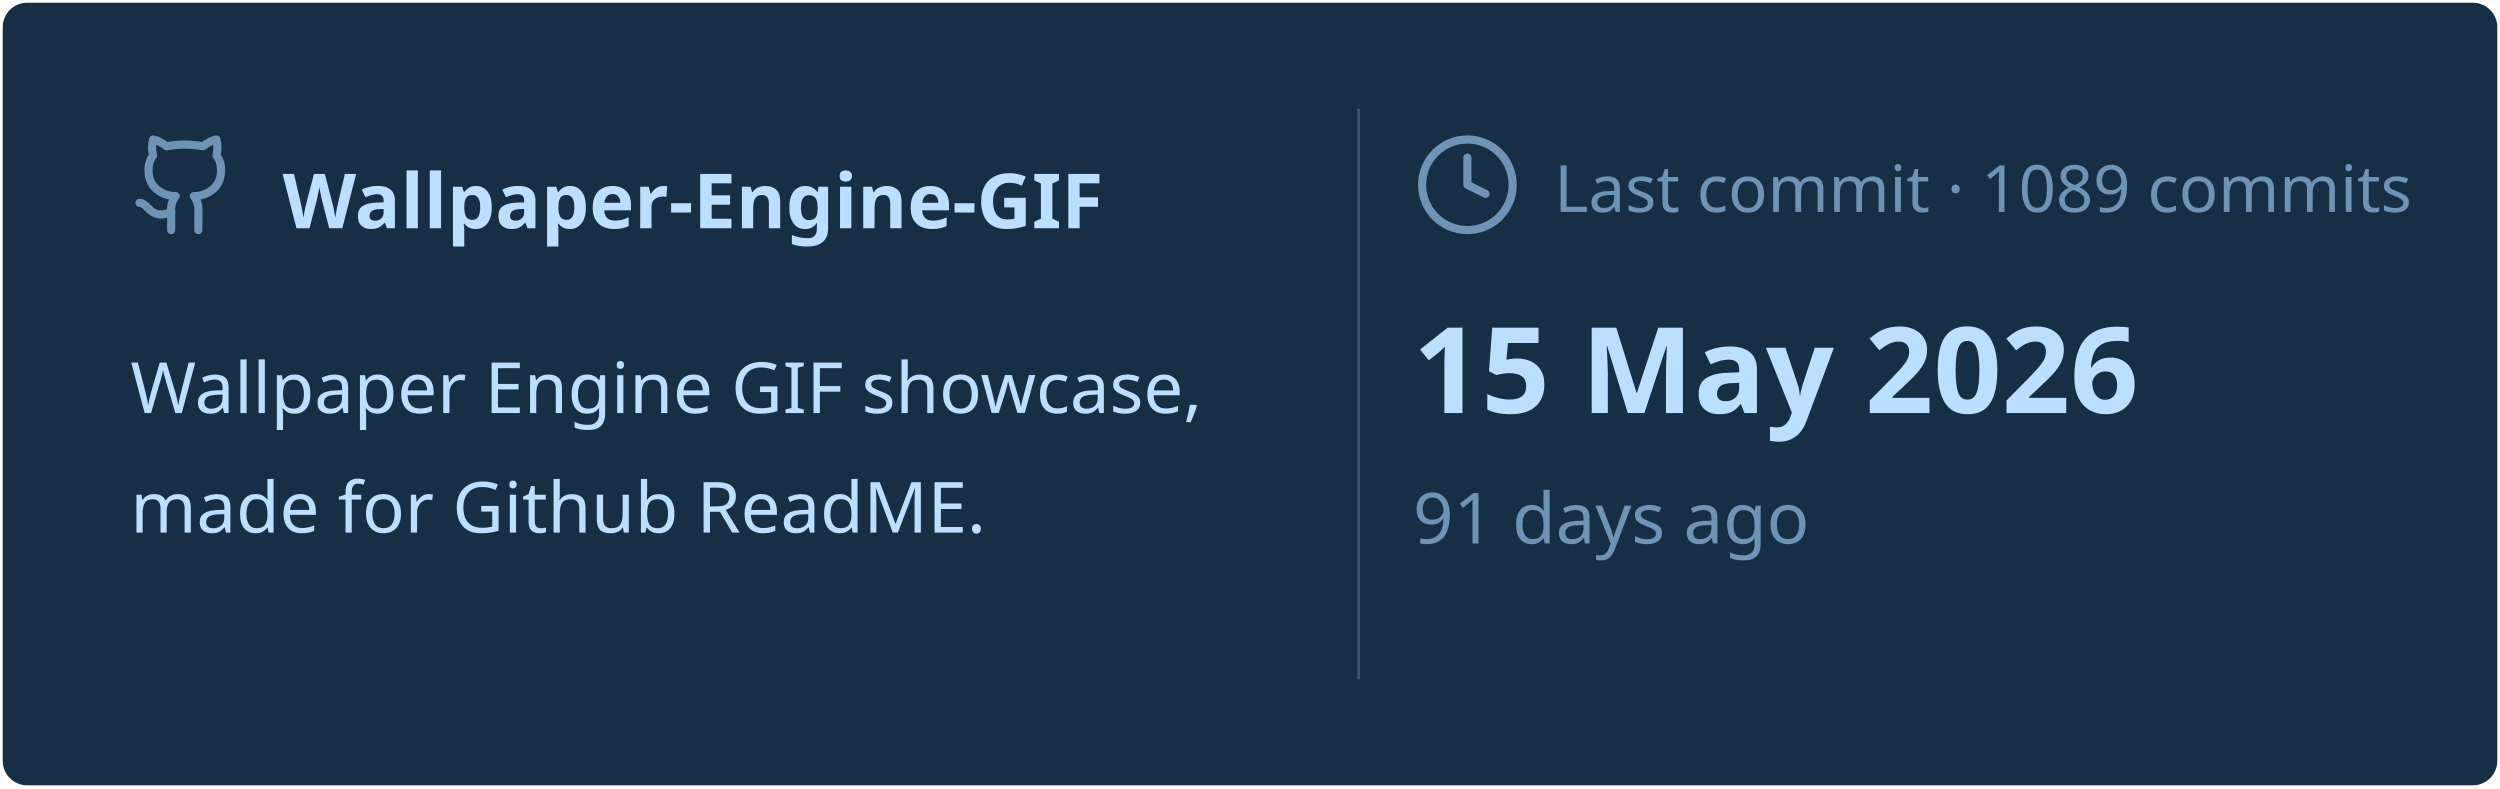
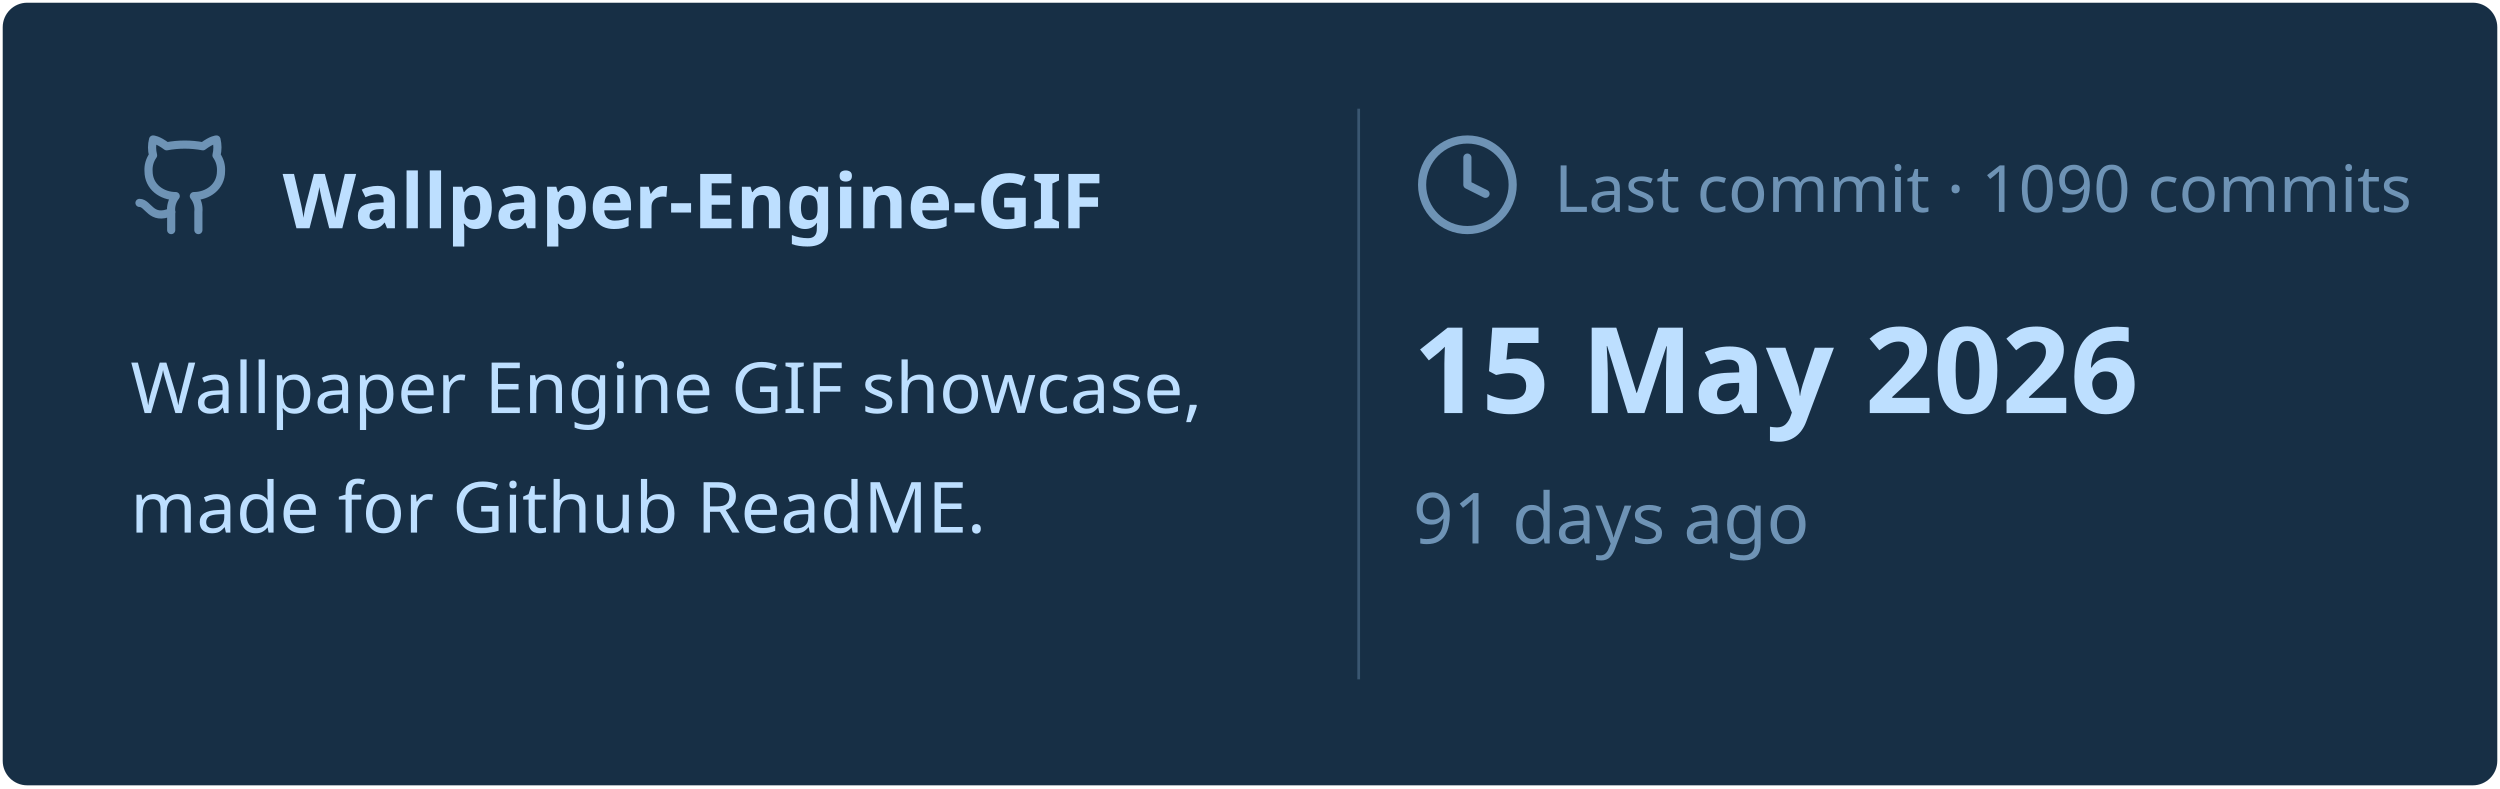
<svg xmlns="http://www.w3.org/2000/svg" viewBox="0 0 460 145" width="460px" height="145px">
  <rect stroke="#000000" stroke-opacity="0" fill="#172F45" rx="4.5" x="0.5" y="0.5" width="459" height="144" />
  <g transform="translate(24, 42)">
    <svg x="0" y="-18" width="20" height="20" viewBox="0 0 24 24" fill="none" stroke="#6E93B5" stroke-width="1.8" stroke-linecap="round" stroke-linejoin="round">
      <path d="M15 22v-4a4.8 4.8 0 0 0-1-3.5c3 0 6-2 6-5.5.08-1.25-.27-2.48-1-3.5.28-1.15.28-2.35 0-3.5 0 0-1 0-3 1.5-2.64-.5-5.36-.5-8 0C6 2 5 2 5 2c-.3 1.15-.3 2.35 0 3.5A5.403 5.403 0 0 0 4 9c0 3.5 3 5.5 6 5.5-.39.49-.68 1.05-.85 1.65-.17.6-.22 1.23-.15 1.85v4" />
      <path d="M9 18c-4.51 2-5-2-7-2" />
    </svg>
    <text x="28" y="0" font-family="&quot;Segoe UI&quot;, Ubuntu, sans-serif" font-size="14" font-weight="700" fill="#BDDFFF">Wallpaper-Engine-GIF</text>
  </g>
  <text x="24" y="76" font-family="&quot;Segoe UI&quot;, Ubuntu, sans-serif" font-size="13" font-weight="400" fill="#BDDFFF">Wallpaper Engine GIF showcase,</text>
  <text x="24" y="98" font-family="&quot;Segoe UI&quot;, Ubuntu, sans-serif" font-size="13" font-weight="400" fill="#BDDFFF">made for Github ReadME.</text>
  <line x1="250" y1="20" x2="250" y2="125" stroke="#6E93B5" stroke-width="0.5" stroke-opacity="0.4" />
  <svg x="260" y="24" width="20" height="20" viewBox="0 0 24 24" fill="none" stroke="#6E93B5" stroke-width="1.8" stroke-linecap="round" stroke-linejoin="round">
    <circle cx="12" cy="12" r="10" />
    <polyline points="12 6 12 12 16 14" />
  </svg>
-   <text x="286" y="39" font-family="&quot;Segoe UI&quot;, Ubuntu, sans-serif" font-size="12" font-weight="400" fill="#6E93B5">Last commit · 1089 commits</text>
+   <text x="286" y="39" font-family="&quot;Segoe UI&quot;, Ubuntu, sans-serif" font-size="12" font-weight="400" fill="#6E93B5">Last commit · 1090 commits</text>
  <text x="260" y="76" font-family="&quot;Segoe UI&quot;, Ubuntu, sans-serif" font-size="22" font-weight="700" fill="#BDDFFF">15 May 2026</text>
  <text x="260" y="100" font-family="&quot;Segoe UI&quot;, Ubuntu, sans-serif" font-size="13" font-weight="400" fill="#6E93B5">91 days ago</text>
</svg>
